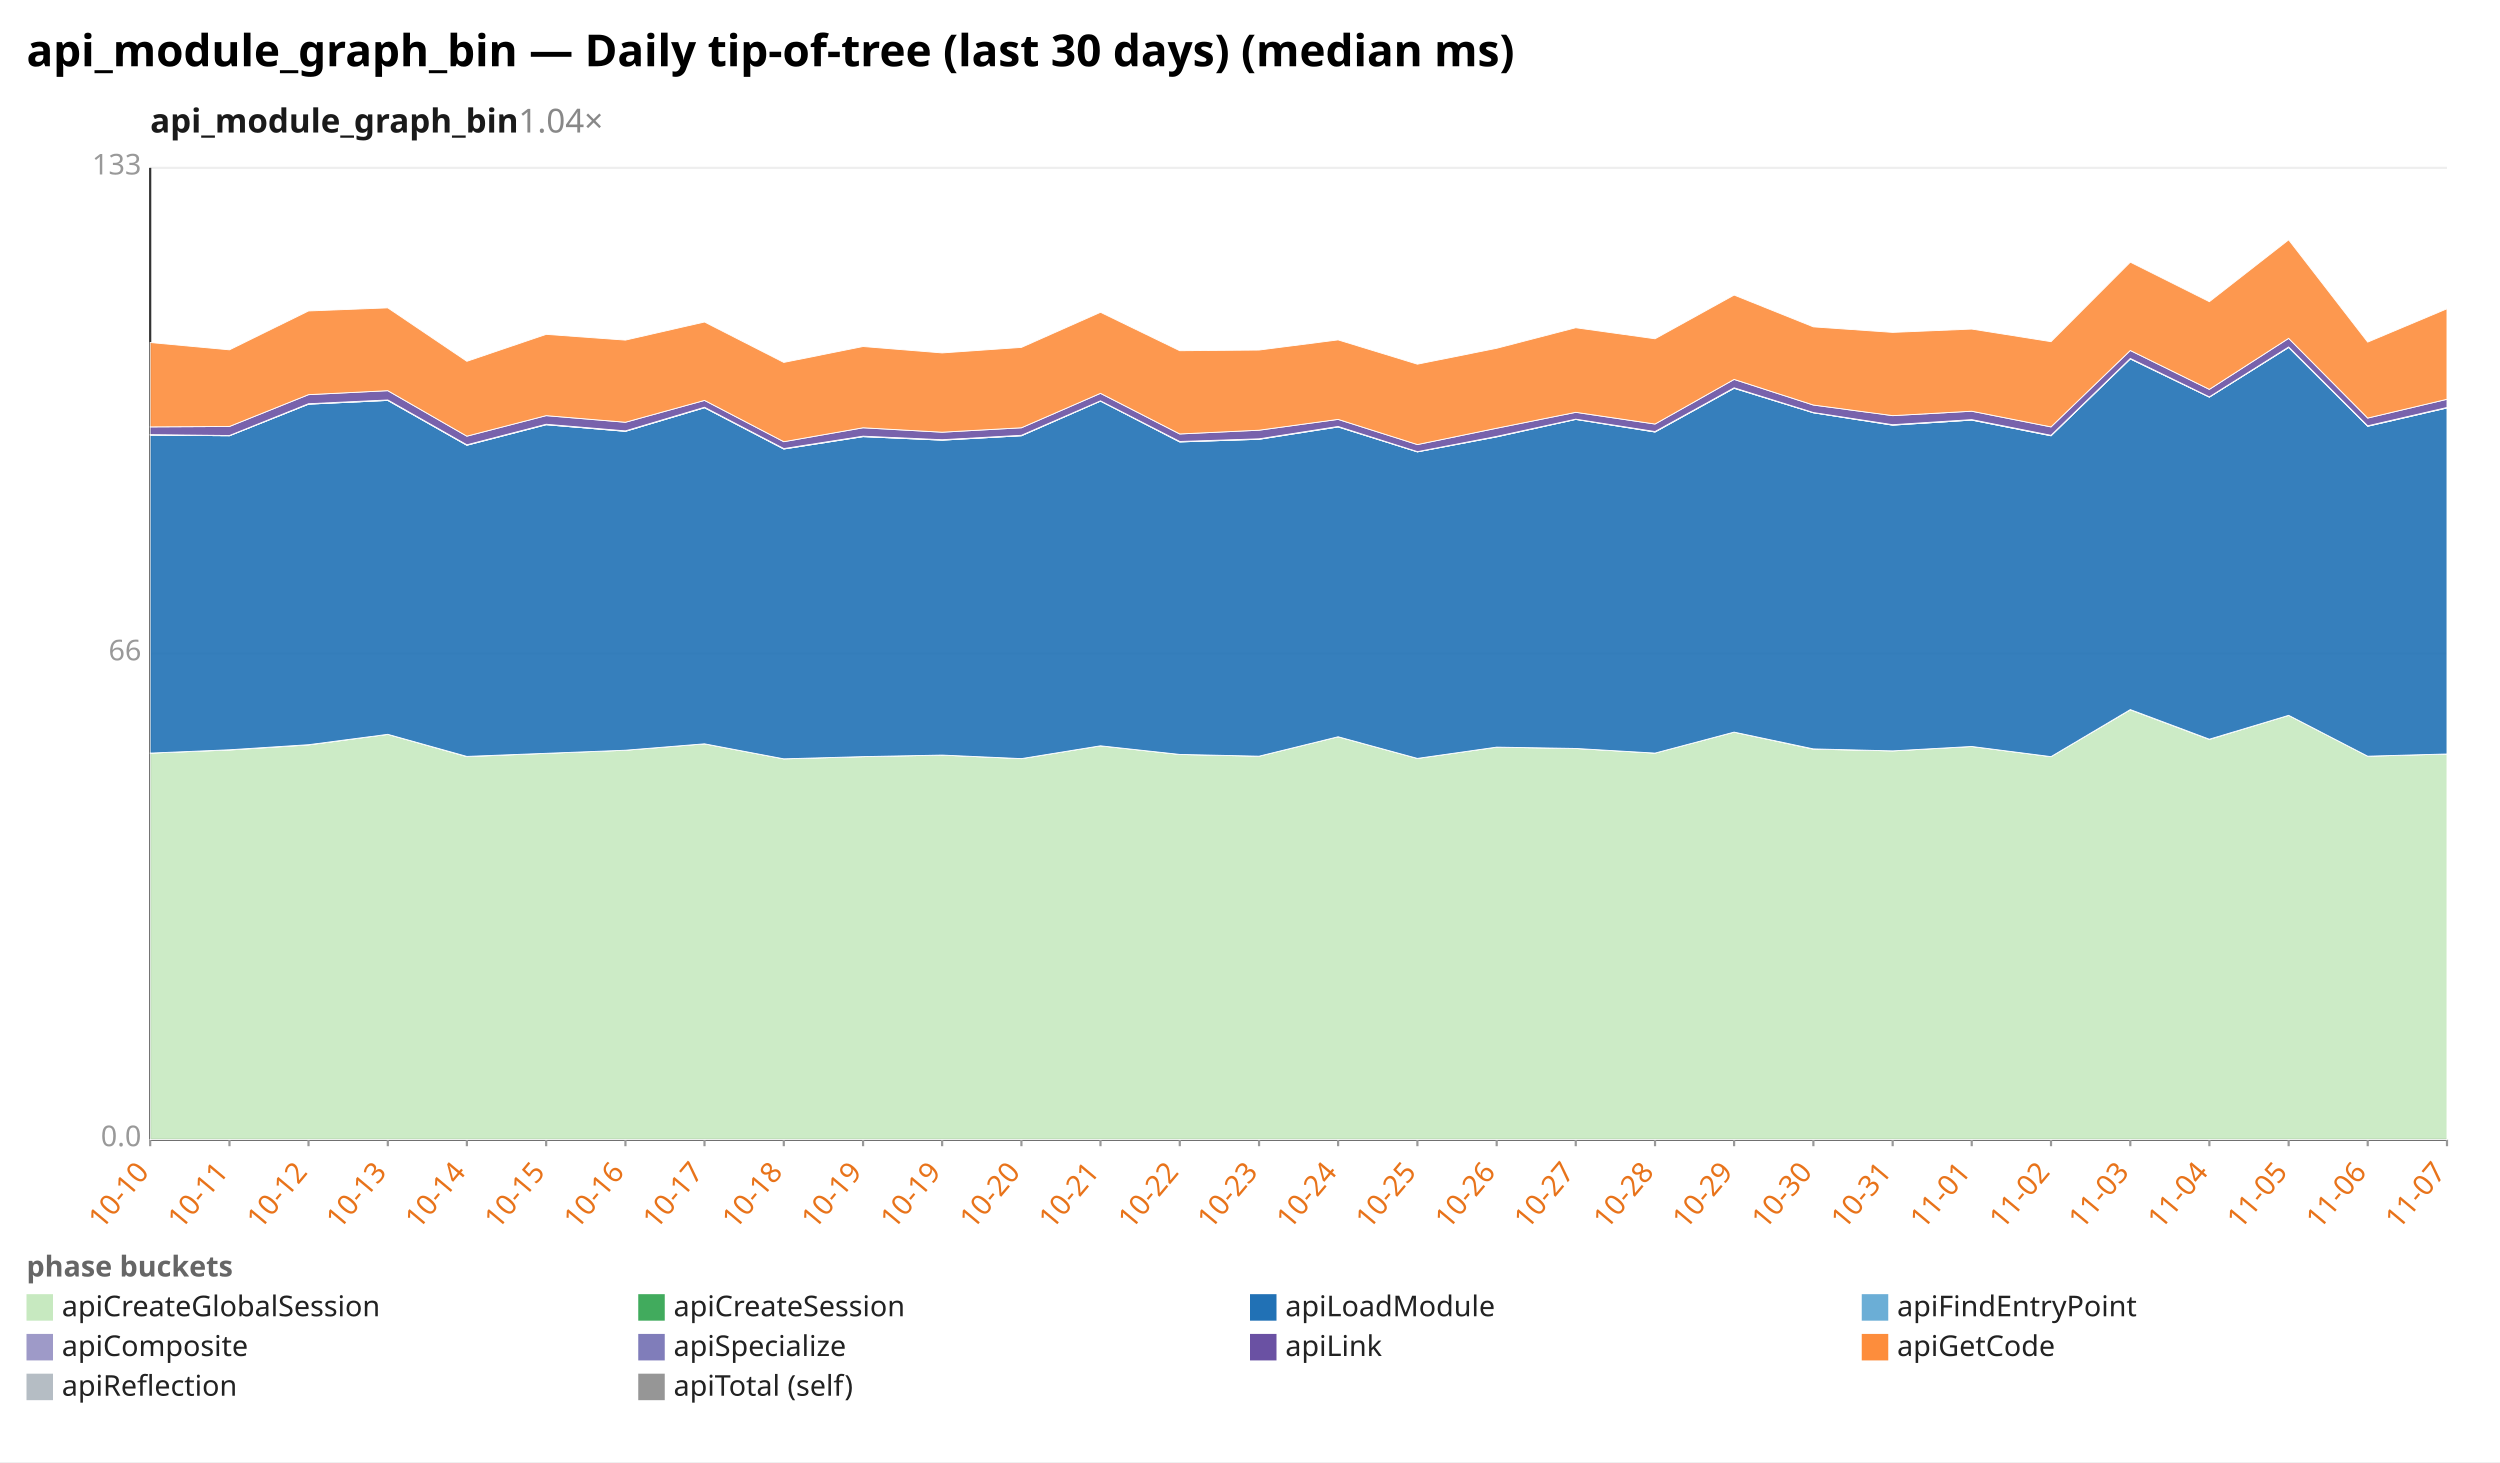
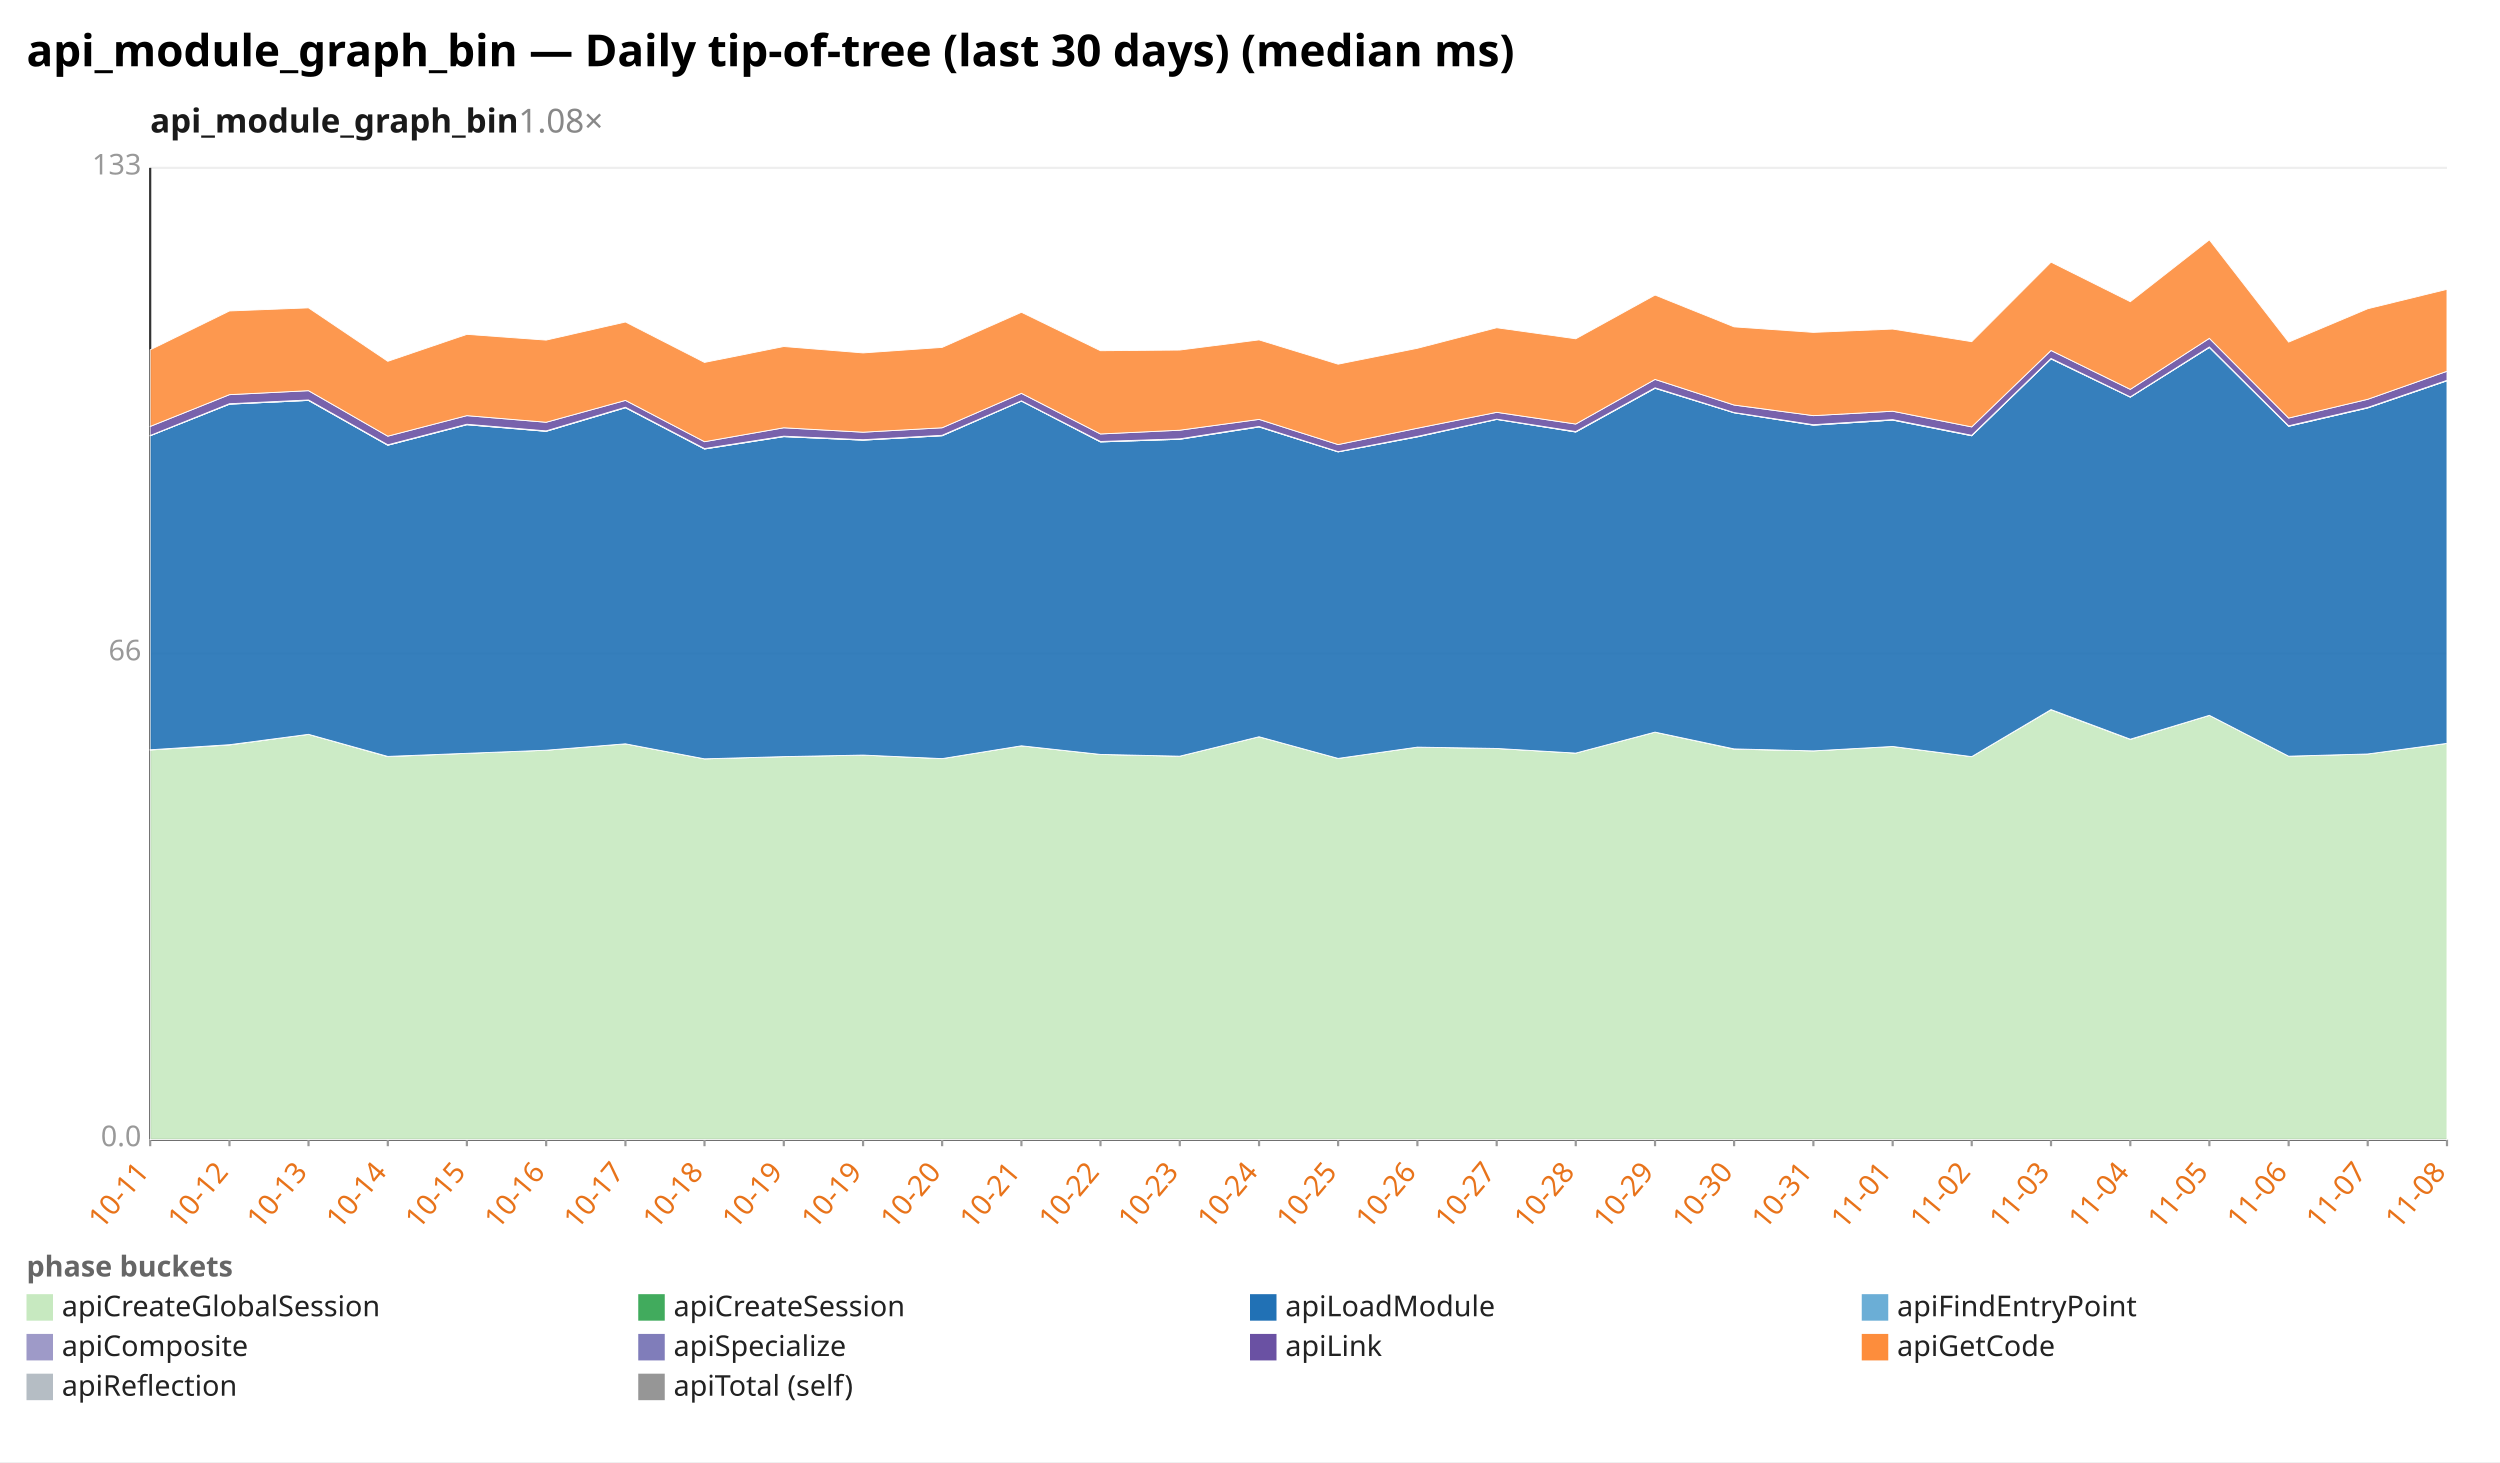
<svg xmlns="http://www.w3.org/2000/svg" width="1132" height="662" viewBox="0 0 1132 662" preserveAspectRatio="xMidYMid meet" font-family="sans-serif" font-size="13">
  <rect width="1132" height="662" fill="white" />
  <text x="12" y="30" font-size="20" font-weight="bold">api_module_graph_bin — Daily tip-of-tree (last 30 days) (median ms)</text>
-   <text x="68" y="60" font-size="15" font-weight="600" fill="#1a1a1a">api_module_graph_bin<tspan fill="#888" font-weight="400" text-decoration="none">  1.04×</tspan>
+   <text x="68" y="60" font-size="15" font-weight="600" fill="#1a1a1a">api_module_graph_bin<tspan fill="#888" font-weight="400" text-decoration="none">  1.08×</tspan>
  </text>
  <line x1="68.0" y1="516.0" x2="1108.0" y2="516.0" stroke="#eee" />
  <text x="64.0" y="519.0" text-anchor="end" fill="#999">0.0</text>
  <line x1="68.0" y1="296.0" x2="1108.0" y2="296.0" stroke="#eee" />
  <text x="64.0" y="299.0" text-anchor="end" fill="#999">66</text>
  <line x1="68.0" y1="76.0" x2="1108.0" y2="76.0" stroke="#eee" />
  <text x="64.0" y="79.0" text-anchor="end" fill="#999">133</text>
  <line x1="68.0" y1="76.0" x2="68.0" y2="516.0" stroke="#333" />
  <line x1="68.0" y1="516.0" x2="1108.0" y2="516.0" stroke="#333" />
  <line x1="68.0" y1="516.0" x2="68.0" y2="519.0" stroke="#999" />
-   <text x="68.0" y="531.0" text-anchor="end" fill="#e8731a" transform="rotate(-50 68.0 531.0)">10-10</text>
+   <text x="68.0" y="531.0" text-anchor="end" fill="#e8731a" transform="rotate(-50 68.0 531.0)">10-11</text>
  <line x1="103.9" y1="516.0" x2="103.9" y2="519.0" stroke="#999" />
-   <text x="103.9" y="531.0" text-anchor="end" fill="#e8731a" transform="rotate(-50 103.9 531.0)">10-11</text>
+   <text x="103.9" y="531.0" text-anchor="end" fill="#e8731a" transform="rotate(-50 103.9 531.0)">10-12</text>
  <line x1="139.7" y1="516.0" x2="139.7" y2="519.0" stroke="#999" />
-   <text x="139.7" y="531.0" text-anchor="end" fill="#e8731a" transform="rotate(-50 139.7 531.0)">10-12</text>
+   <text x="139.7" y="531.0" text-anchor="end" fill="#e8731a" transform="rotate(-50 139.7 531.0)">10-13</text>
  <line x1="175.6" y1="516.0" x2="175.6" y2="519.0" stroke="#999" />
-   <text x="175.6" y="531.0" text-anchor="end" fill="#e8731a" transform="rotate(-50 175.6 531.0)">10-13</text>
+   <text x="175.6" y="531.0" text-anchor="end" fill="#e8731a" transform="rotate(-50 175.6 531.0)">10-14</text>
  <line x1="211.4" y1="516.0" x2="211.4" y2="519.0" stroke="#999" />
-   <text x="211.4" y="531.0" text-anchor="end" fill="#e8731a" transform="rotate(-50 211.4 531.0)">10-14</text>
+   <text x="211.4" y="531.0" text-anchor="end" fill="#e8731a" transform="rotate(-50 211.4 531.0)">10-15</text>
  <line x1="247.3" y1="516.0" x2="247.3" y2="519.0" stroke="#999" />
-   <text x="247.3" y="531.0" text-anchor="end" fill="#e8731a" transform="rotate(-50 247.3 531.0)">10-15</text>
+   <text x="247.3" y="531.0" text-anchor="end" fill="#e8731a" transform="rotate(-50 247.3 531.0)">10-16</text>
  <line x1="283.2" y1="516.0" x2="283.2" y2="519.0" stroke="#999" />
-   <text x="283.2" y="531.0" text-anchor="end" fill="#e8731a" transform="rotate(-50 283.2 531.0)">10-16</text>
+   <text x="283.2" y="531.0" text-anchor="end" fill="#e8731a" transform="rotate(-50 283.2 531.0)">10-17</text>
  <line x1="319.0" y1="516.0" x2="319.0" y2="519.0" stroke="#999" />
-   <text x="319.0" y="531.0" text-anchor="end" fill="#e8731a" transform="rotate(-50 319.0 531.0)">10-17</text>
+   <text x="319.0" y="531.0" text-anchor="end" fill="#e8731a" transform="rotate(-50 319.0 531.0)">10-18</text>
  <line x1="354.9" y1="516.0" x2="354.9" y2="519.0" stroke="#999" />
-   <text x="354.9" y="531.0" text-anchor="end" fill="#e8731a" transform="rotate(-50 354.9 531.0)">10-18</text>
+   <text x="354.9" y="531.0" text-anchor="end" fill="#e8731a" transform="rotate(-50 354.9 531.0)">10-19</text>
  <line x1="390.8" y1="516.0" x2="390.8" y2="519.0" stroke="#999" />
  <text x="390.8" y="531.0" text-anchor="end" fill="#e8731a" transform="rotate(-50 390.8 531.0)">10-19</text>
  <line x1="426.6" y1="516.0" x2="426.6" y2="519.0" stroke="#999" />
-   <text x="426.6" y="531.0" text-anchor="end" fill="#e8731a" transform="rotate(-50 426.6 531.0)">10-19</text>
+   <text x="426.6" y="531.0" text-anchor="end" fill="#e8731a" transform="rotate(-50 426.6 531.0)">10-20</text>
  <line x1="462.5" y1="516.0" x2="462.5" y2="519.0" stroke="#999" />
-   <text x="462.5" y="531.0" text-anchor="end" fill="#e8731a" transform="rotate(-50 462.5 531.0)">10-20</text>
+   <text x="462.5" y="531.0" text-anchor="end" fill="#e8731a" transform="rotate(-50 462.5 531.0)">10-21</text>
  <line x1="498.3" y1="516.0" x2="498.3" y2="519.0" stroke="#999" />
-   <text x="498.3" y="531.0" text-anchor="end" fill="#e8731a" transform="rotate(-50 498.3 531.0)">10-21</text>
+   <text x="498.3" y="531.0" text-anchor="end" fill="#e8731a" transform="rotate(-50 498.3 531.0)">10-22</text>
  <line x1="534.2" y1="516.0" x2="534.2" y2="519.0" stroke="#999" />
-   <text x="534.2" y="531.0" text-anchor="end" fill="#e8731a" transform="rotate(-50 534.2 531.0)">10-22</text>
+   <text x="534.2" y="531.0" text-anchor="end" fill="#e8731a" transform="rotate(-50 534.2 531.0)">10-23</text>
  <line x1="570.1" y1="516.0" x2="570.1" y2="519.0" stroke="#999" />
-   <text x="570.1" y="531.0" text-anchor="end" fill="#e8731a" transform="rotate(-50 570.1 531.0)">10-23</text>
+   <text x="570.1" y="531.0" text-anchor="end" fill="#e8731a" transform="rotate(-50 570.1 531.0)">10-24</text>
  <line x1="605.9" y1="516.0" x2="605.9" y2="519.0" stroke="#999" />
-   <text x="605.9" y="531.0" text-anchor="end" fill="#e8731a" transform="rotate(-50 605.9 531.0)">10-24</text>
+   <text x="605.9" y="531.0" text-anchor="end" fill="#e8731a" transform="rotate(-50 605.9 531.0)">10-25</text>
  <line x1="641.8" y1="516.0" x2="641.8" y2="519.0" stroke="#999" />
-   <text x="641.8" y="531.0" text-anchor="end" fill="#e8731a" transform="rotate(-50 641.8 531.0)">10-25</text>
+   <text x="641.8" y="531.0" text-anchor="end" fill="#e8731a" transform="rotate(-50 641.8 531.0)">10-26</text>
  <line x1="677.7" y1="516.0" x2="677.7" y2="519.0" stroke="#999" />
-   <text x="677.7" y="531.0" text-anchor="end" fill="#e8731a" transform="rotate(-50 677.7 531.0)">10-26</text>
+   <text x="677.7" y="531.0" text-anchor="end" fill="#e8731a" transform="rotate(-50 677.7 531.0)">10-27</text>
  <line x1="713.5" y1="516.0" x2="713.5" y2="519.0" stroke="#999" />
-   <text x="713.5" y="531.0" text-anchor="end" fill="#e8731a" transform="rotate(-50 713.5 531.0)">10-27</text>
+   <text x="713.5" y="531.0" text-anchor="end" fill="#e8731a" transform="rotate(-50 713.5 531.0)">10-28</text>
  <line x1="749.4" y1="516.0" x2="749.4" y2="519.0" stroke="#999" />
-   <text x="749.4" y="531.0" text-anchor="end" fill="#e8731a" transform="rotate(-50 749.4 531.0)">10-28</text>
+   <text x="749.4" y="531.0" text-anchor="end" fill="#e8731a" transform="rotate(-50 749.4 531.0)">10-29</text>
  <line x1="785.2" y1="516.0" x2="785.2" y2="519.0" stroke="#999" />
-   <text x="785.2" y="531.0" text-anchor="end" fill="#e8731a" transform="rotate(-50 785.2 531.0)">10-29</text>
+   <text x="785.2" y="531.0" text-anchor="end" fill="#e8731a" transform="rotate(-50 785.2 531.0)">10-30</text>
  <line x1="821.1" y1="516.0" x2="821.1" y2="519.0" stroke="#999" />
-   <text x="821.1" y="531.0" text-anchor="end" fill="#e8731a" transform="rotate(-50 821.1 531.0)">10-30</text>
+   <text x="821.1" y="531.0" text-anchor="end" fill="#e8731a" transform="rotate(-50 821.1 531.0)">10-31</text>
  <line x1="857.0" y1="516.0" x2="857.0" y2="519.0" stroke="#999" />
-   <text x="857.0" y="531.0" text-anchor="end" fill="#e8731a" transform="rotate(-50 857.0 531.0)">10-31</text>
+   <text x="857.0" y="531.0" text-anchor="end" fill="#e8731a" transform="rotate(-50 857.0 531.0)">11-01</text>
  <line x1="892.8" y1="516.0" x2="892.8" y2="519.0" stroke="#999" />
-   <text x="892.8" y="531.0" text-anchor="end" fill="#e8731a" transform="rotate(-50 892.8 531.0)">11-01</text>
+   <text x="892.8" y="531.0" text-anchor="end" fill="#e8731a" transform="rotate(-50 892.8 531.0)">11-02</text>
  <line x1="928.7" y1="516.0" x2="928.7" y2="519.0" stroke="#999" />
-   <text x="928.7" y="531.0" text-anchor="end" fill="#e8731a" transform="rotate(-50 928.7 531.0)">11-02</text>
+   <text x="928.7" y="531.0" text-anchor="end" fill="#e8731a" transform="rotate(-50 928.7 531.0)">11-03</text>
  <line x1="964.6" y1="516.0" x2="964.6" y2="519.0" stroke="#999" />
-   <text x="964.6" y="531.0" text-anchor="end" fill="#e8731a" transform="rotate(-50 964.6 531.0)">11-03</text>
+   <text x="964.6" y="531.0" text-anchor="end" fill="#e8731a" transform="rotate(-50 964.6 531.0)">11-04</text>
  <line x1="1000.4" y1="516.0" x2="1000.4" y2="519.0" stroke="#999" />
-   <text x="1000.4" y="531.0" text-anchor="end" fill="#e8731a" transform="rotate(-50 1000.4 531.0)">11-04</text>
+   <text x="1000.4" y="531.0" text-anchor="end" fill="#e8731a" transform="rotate(-50 1000.4 531.0)">11-05</text>
  <line x1="1036.3" y1="516.0" x2="1036.3" y2="519.0" stroke="#999" />
-   <text x="1036.3" y="531.0" text-anchor="end" fill="#e8731a" transform="rotate(-50 1036.3 531.0)">11-05</text>
+   <text x="1036.3" y="531.0" text-anchor="end" fill="#e8731a" transform="rotate(-50 1036.3 531.0)">11-06</text>
  <line x1="1072.1" y1="516.0" x2="1072.1" y2="519.0" stroke="#999" />
-   <text x="1072.1" y="531.0" text-anchor="end" fill="#e8731a" transform="rotate(-50 1072.1 531.0)">11-06</text>
+   <text x="1072.1" y="531.0" text-anchor="end" fill="#e8731a" transform="rotate(-50 1072.1 531.0)">11-07</text>
  <line x1="1108.0" y1="516.0" x2="1108.0" y2="519.0" stroke="#999" />
-   <text x="1108.0" y="531.0" text-anchor="end" fill="#e8731a" transform="rotate(-50 1108.0 531.0)">11-07</text>
-   <polygon points="68.0,341.0 103.9,339.6 139.7,337.3 175.6,332.5 211.4,342.6 247.3,341.1 283.2,339.7 319.0,336.8 354.9,343.6 390.8,342.6 426.6,341.9 462.5,343.5 498.3,337.7 534.2,341.6 570.1,342.4 605.9,333.6 641.8,343.4 677.7,338.3 713.5,338.9 749.4,341.0 785.2,331.5 821.1,339.2 857.0,340.0 892.8,338.0 928.7,342.6 964.6,321.4 1000.4,334.8 1036.3,323.9 1072.1,342.4 1108.0,341.4 1108.0,516.0 1072.1,516.0 1036.3,516.0 1000.4,516.0 964.6,516.0 928.7,516.0 892.8,516.0 857.0,516.0 821.1,516.0 785.2,516.0 749.4,516.0 713.5,516.0 677.7,516.0 641.8,516.0 605.9,516.0 570.1,516.0 534.2,516.0 498.3,516.0 462.5,516.0 426.6,516.0 390.8,516.0 354.9,516.0 319.0,516.0 283.2,516.0 247.3,516.0 211.4,516.0 175.6,516.0 139.7,516.0 103.9,516.0 68.0,516.0" fill="#c7e9c0" fill-opacity="0.9" stroke="#fff" stroke-width="0.4" />
-   <polygon points="68.0,341.0 103.9,339.5 139.7,337.2 175.6,332.5 211.4,342.5 247.3,341.1 283.2,339.7 319.0,336.8 354.9,343.6 390.8,342.6 426.6,341.9 462.5,343.5 498.3,337.7 534.2,341.6 570.1,342.4 605.9,333.6 641.8,343.4 677.7,338.3 713.5,338.9 749.4,341.0 785.2,331.5 821.1,339.1 857.0,340.0 892.8,338.0 928.7,342.6 964.6,321.3 1000.4,334.7 1036.3,323.9 1072.1,342.4 1108.0,341.4 1108.0,341.4 1072.1,342.4 1036.3,323.9 1000.4,334.8 964.6,321.4 928.7,342.6 892.8,338.0 857.0,340.0 821.1,339.2 785.2,331.5 749.4,341.0 713.5,338.9 677.7,338.3 641.8,343.4 605.9,333.6 570.1,342.4 534.2,341.6 498.3,337.7 462.5,343.5 426.6,341.9 390.8,342.6 354.9,343.6 319.0,336.8 283.2,339.7 247.3,341.1 211.4,342.6 175.6,332.5 139.7,337.3 103.9,339.6 68.0,341.0" fill="#41ab5d" fill-opacity="0.9" stroke="#fff" stroke-width="0.4" />
-   <polygon points="68.0,197.0 103.9,197.3 139.7,183.0 175.6,181.3 211.4,201.6 247.3,192.3 283.2,195.3 319.0,184.6 354.9,203.3 390.8,197.7 426.6,199.3 462.5,197.3 498.3,181.6 534.2,200.1 570.1,198.9 605.9,193.3 641.8,204.6 677.7,197.8 713.5,189.9 749.4,195.6 785.2,175.8 821.1,186.9 857.0,192.5 892.8,190.2 928.7,197.3 964.6,162.5 1000.4,179.8 1036.3,157.3 1072.1,193.0 1108.0,184.7 1108.0,341.4 1072.1,342.4 1036.3,323.9 1000.4,334.7 964.6,321.3 928.7,342.6 892.8,338.0 857.0,340.0 821.1,339.1 785.2,331.5 749.4,341.0 713.5,338.9 677.7,338.3 641.8,343.4 605.9,333.6 570.1,342.4 534.2,341.6 498.3,337.7 462.5,343.5 426.6,341.9 390.8,342.6 354.9,343.6 319.0,336.8 283.2,339.7 247.3,341.1 211.4,342.5 175.6,332.5 139.7,337.2 103.9,339.5 68.0,341.0" fill="#2171b5" fill-opacity="0.9" stroke="#fff" stroke-width="0.4" />
-   <polygon points="68.0,197.0 103.9,197.3 139.7,183.0 175.6,181.3 211.4,201.6 247.3,192.3 283.2,195.3 319.0,184.6 354.9,203.3 390.8,197.7 426.6,199.3 462.5,197.3 498.3,181.6 534.2,200.1 570.1,198.9 605.9,193.3 641.8,204.6 677.7,197.8 713.5,189.9 749.4,195.6 785.2,175.8 821.1,186.9 857.0,192.5 892.8,190.2 928.7,197.3 964.6,162.5 1000.4,179.8 1036.3,157.3 1072.1,193.0 1108.0,184.7 1108.0,184.7 1072.1,193.0 1036.3,157.3 1000.4,179.8 964.6,162.5 928.7,197.3 892.8,190.2 857.0,192.5 821.1,186.9 785.2,175.8 749.4,195.6 713.5,189.9 677.7,197.8 641.8,204.6 605.9,193.3 570.1,198.9 534.2,200.1 498.3,181.6 462.5,197.3 426.6,199.3 390.8,197.7 354.9,203.3 319.0,184.6 283.2,195.3 247.3,192.3 211.4,201.6 175.6,181.3 139.7,183.0 103.9,197.3 68.0,197.0" fill="#6baed6" fill-opacity="0.9" stroke="#fff" stroke-width="0.4" />
-   <polygon points="68.0,196.8 103.9,197.2 139.7,182.8 175.6,181.1 211.4,201.4 247.3,192.1 283.2,195.1 319.0,184.4 354.9,203.1 390.8,197.5 426.6,199.1 462.5,197.1 498.3,181.5 534.2,199.9 570.1,198.7 605.9,193.1 641.8,204.5 677.7,197.6 713.5,189.8 749.4,195.4 785.2,175.6 821.1,186.8 857.0,192.3 892.8,190.0 928.7,197.1 964.6,162.3 1000.4,179.7 1036.3,157.1 1072.1,192.8 1108.0,184.5 1108.0,184.7 1072.1,193.0 1036.3,157.3 1000.4,179.8 964.6,162.5 928.7,197.3 892.8,190.2 857.0,192.5 821.1,186.9 785.2,175.8 749.4,195.6 713.5,189.9 677.7,197.8 641.8,204.6 605.9,193.3 570.1,198.9 534.2,200.1 498.3,181.6 462.5,197.3 426.6,199.3 390.8,197.7 354.9,203.3 319.0,184.6 283.2,195.3 247.3,192.3 211.4,201.6 175.6,181.3 139.7,183.0 103.9,197.3 68.0,197.0" fill="#9e9ac8" fill-opacity="0.9" stroke="#fff" stroke-width="0.4" />
-   <polygon points="68.0,193.3 103.9,193.1 139.7,178.7 175.6,176.9 211.4,197.5 247.3,188.2 283.2,191.2 319.0,181.3 354.9,200.0 390.8,193.7 426.6,195.7 462.5,193.7 498.3,178.1 534.2,196.5 570.1,194.8 605.9,189.9 641.8,201.3 677.7,193.9 713.5,186.7 749.4,192.0 785.2,171.8 821.1,183.4 857.0,188.2 892.8,186.2 928.7,193.3 964.6,158.7 1000.4,176.3 1036.3,153.2 1072.1,189.3 1108.0,180.8 1108.0,184.5 1072.1,192.8 1036.3,157.1 1000.4,179.7 964.6,162.3 928.7,197.1 892.8,190.0 857.0,192.3 821.1,186.8 785.2,175.6 749.4,195.4 713.5,189.8 677.7,197.6 641.8,204.5 605.9,193.1 570.1,198.7 534.2,199.9 498.3,181.5 462.5,197.1 426.6,199.1 390.8,197.5 354.9,203.1 319.0,184.4 283.2,195.1 247.3,192.1 211.4,201.4 175.6,181.1 139.7,182.8 103.9,197.2 68.0,196.8" fill="#6a51a3" fill-opacity="0.9" stroke="#fff" stroke-width="0.4" />
-   <polygon points="68.0,155.1 103.9,158.4 139.7,140.8 175.6,139.4 211.4,163.6 247.3,151.4 283.2,154.0 319.0,145.8 354.9,164.1 390.8,156.9 426.6,159.8 462.5,157.3 498.3,141.4 534.2,158.8 570.1,158.5 605.9,153.9 641.8,164.9 677.7,157.7 713.5,148.4 749.4,153.4 785.2,133.6 821.1,148.0 857.0,150.5 892.8,149.0 928.7,154.7 964.6,118.7 1000.4,136.6 1036.3,108.6 1072.1,154.9 1108.0,139.8 1108.0,180.8 1072.1,189.3 1036.3,153.2 1000.4,176.3 964.6,158.7 928.7,193.3 892.8,186.2 857.0,188.2 821.1,183.4 785.2,171.8 749.4,192.0 713.5,186.7 677.7,193.9 641.8,201.3 605.9,189.9 570.1,194.8 534.2,196.5 498.3,178.1 462.5,193.7 426.6,195.7 390.8,193.7 354.9,200.0 319.0,181.3 283.2,191.2 247.3,188.2 211.4,197.5 175.6,176.9 139.7,178.7 103.9,193.1 68.0,193.3" fill="#fd8d3c" fill-opacity="0.9" stroke="#fff" stroke-width="0.4" />
+   <text x="1108.0" y="531.0" text-anchor="end" fill="#e8731a" transform="rotate(-50 1108.0 531.0)">11-08</text>
+   <polygon points="68.0,339.6 103.9,337.3 139.7,332.5 175.6,342.6 211.4,341.1 247.3,339.7 283.2,336.8 319.0,343.6 354.9,342.6 390.8,341.9 426.6,343.5 462.5,337.7 498.3,341.6 534.2,342.4 570.1,333.6 605.9,343.4 641.8,338.3 677.7,338.9 713.5,341.0 749.4,331.5 785.2,339.2 821.1,340.0 857.0,338.0 892.8,342.6 928.7,321.4 964.6,334.8 1000.4,323.9 1036.3,342.4 1072.1,341.4 1108.0,336.6 1108.0,516.0 1072.1,516.0 1036.3,516.0 1000.4,516.0 964.6,516.0 928.7,516.0 892.8,516.0 857.0,516.0 821.1,516.0 785.2,516.0 749.4,516.0 713.5,516.0 677.7,516.0 641.8,516.0 605.9,516.0 570.1,516.0 534.2,516.0 498.3,516.0 462.5,516.0 426.6,516.0 390.8,516.0 354.9,516.0 319.0,516.0 283.2,516.0 247.3,516.0 211.4,516.0 175.6,516.0 139.7,516.0 103.9,516.0 68.0,516.0" fill="#c7e9c0" fill-opacity="0.9" stroke="#fff" stroke-width="0.4" />
+   <polygon points="68.0,339.5 103.9,337.2 139.7,332.5 175.6,342.5 211.4,341.1 247.3,339.7 283.2,336.8 319.0,343.6 354.9,342.6 390.8,341.9 426.6,343.5 462.5,337.7 498.3,341.6 534.2,342.4 570.1,333.6 605.9,343.4 641.8,338.3 677.7,338.9 713.5,341.0 749.4,331.5 785.2,339.1 821.1,340.0 857.0,338.0 892.8,342.6 928.7,321.3 964.6,334.7 1000.4,323.9 1036.3,342.4 1072.1,341.4 1108.0,336.6 1108.0,336.6 1072.1,341.4 1036.3,342.4 1000.4,323.9 964.6,334.8 928.7,321.4 892.8,342.6 857.0,338.0 821.1,340.0 785.2,339.2 749.4,331.5 713.5,341.0 677.7,338.9 641.8,338.3 605.9,343.4 570.1,333.6 534.2,342.4 498.3,341.6 462.5,337.7 426.6,343.5 390.8,341.9 354.9,342.6 319.0,343.6 283.2,336.8 247.3,339.7 211.4,341.1 175.6,342.6 139.7,332.5 103.9,337.3 68.0,339.6" fill="#41ab5d" fill-opacity="0.9" stroke="#fff" stroke-width="0.4" />
+   <polygon points="68.0,197.3 103.9,183.0 139.7,181.3 175.6,201.6 211.4,192.3 247.3,195.3 283.2,184.6 319.0,203.3 354.9,197.7 390.8,199.3 426.6,197.3 462.5,181.6 498.3,200.1 534.2,198.9 570.1,193.3 605.9,204.6 641.8,197.8 677.7,189.9 713.5,195.6 749.4,175.8 785.2,186.9 821.1,192.5 857.0,190.2 892.8,197.3 928.7,162.5 964.6,179.8 1000.4,157.3 1036.3,193.0 1072.1,184.7 1108.0,172.4 1108.0,336.6 1072.1,341.4 1036.3,342.4 1000.4,323.9 964.6,334.7 928.7,321.3 892.8,342.6 857.0,338.0 821.1,340.0 785.2,339.1 749.4,331.5 713.5,341.0 677.7,338.9 641.8,338.3 605.9,343.4 570.1,333.6 534.2,342.4 498.3,341.6 462.5,337.7 426.6,343.5 390.8,341.9 354.9,342.6 319.0,343.6 283.2,336.8 247.3,339.7 211.4,341.1 175.6,342.5 139.7,332.5 103.9,337.2 68.0,339.5" fill="#2171b5" fill-opacity="0.9" stroke="#fff" stroke-width="0.4" />
+   <polygon points="68.0,197.3 103.9,183.0 139.7,181.3 175.6,201.6 211.4,192.3 247.3,195.3 283.2,184.6 319.0,203.3 354.9,197.7 390.8,199.3 426.6,197.3 462.5,181.6 498.3,200.1 534.2,198.9 570.1,193.3 605.9,204.6 641.8,197.8 677.7,189.9 713.5,195.6 749.4,175.8 785.2,186.9 821.1,192.5 857.0,190.2 892.8,197.3 928.7,162.5 964.6,179.8 1000.4,157.3 1036.3,193.0 1072.1,184.7 1108.0,172.4 1108.0,172.4 1072.1,184.7 1036.3,193.0 1000.4,157.3 964.6,179.8 928.7,162.5 892.8,197.3 857.0,190.2 821.1,192.5 785.2,186.9 749.4,175.8 713.5,195.6 677.7,189.9 641.8,197.8 605.9,204.6 570.1,193.3 534.2,198.9 498.3,200.1 462.5,181.6 426.6,197.3 390.8,199.3 354.9,197.7 319.0,203.3 283.2,184.6 247.3,195.3 211.4,192.3 175.6,201.6 139.7,181.3 103.9,183.0 68.0,197.3" fill="#6baed6" fill-opacity="0.9" stroke="#fff" stroke-width="0.4" />
+   <polygon points="68.0,197.2 103.9,182.8 139.7,181.1 175.6,201.4 211.4,192.1 247.3,195.1 283.2,184.4 319.0,203.1 354.9,197.5 390.8,199.1 426.6,197.1 462.5,181.5 498.3,199.9 534.2,198.7 570.1,193.1 605.9,204.5 641.8,197.6 677.7,189.8 713.5,195.4 749.4,175.6 785.2,186.8 821.1,192.3 857.0,190.0 892.8,197.1 928.7,162.3 964.6,179.7 1000.4,157.1 1036.3,192.8 1072.1,184.5 1108.0,172.2 1108.0,172.4 1072.1,184.7 1036.3,193.0 1000.4,157.3 964.6,179.8 928.7,162.5 892.8,197.3 857.0,190.2 821.1,192.5 785.2,186.9 749.4,175.8 713.5,195.6 677.7,189.9 641.8,197.8 605.9,204.6 570.1,193.3 534.2,198.9 498.3,200.1 462.5,181.6 426.6,197.3 390.8,199.3 354.9,197.7 319.0,203.3 283.2,184.6 247.3,195.3 211.4,192.3 175.6,201.6 139.7,181.3 103.9,183.0 68.0,197.3" fill="#9e9ac8" fill-opacity="0.9" stroke="#fff" stroke-width="0.4" />
+   <polygon points="68.0,193.1 103.9,178.7 139.7,176.9 175.6,197.5 211.4,188.2 247.3,191.2 283.2,181.3 319.0,200.0 354.9,193.7 390.8,195.7 426.6,193.7 462.5,178.1 498.3,196.5 534.2,194.8 570.1,189.9 605.9,201.3 641.8,193.9 677.7,186.7 713.5,192.0 749.4,171.8 785.2,183.4 821.1,188.2 857.0,186.2 892.8,193.3 928.7,158.7 964.6,176.3 1000.4,153.2 1036.3,189.3 1072.1,180.8 1108.0,168.1 1108.0,172.2 1072.1,184.5 1036.3,192.8 1000.4,157.1 964.6,179.7 928.7,162.3 892.8,197.1 857.0,190.0 821.1,192.3 785.2,186.8 749.4,175.6 713.5,195.4 677.7,189.8 641.8,197.6 605.9,204.5 570.1,193.1 534.2,198.7 498.3,199.9 462.5,181.5 426.6,197.1 390.8,199.1 354.9,197.5 319.0,203.1 283.2,184.4 247.3,195.1 211.4,192.1 175.6,201.4 139.7,181.1 103.9,182.8 68.0,197.2" fill="#6a51a3" fill-opacity="0.9" stroke="#fff" stroke-width="0.4" />
+   <polygon points="68.0,158.4 103.9,140.8 139.7,139.4 175.6,163.6 211.4,151.4 247.3,154.0 283.2,145.8 319.0,164.1 354.9,156.9 390.8,159.8 426.6,157.3 462.5,141.4 498.3,158.8 534.2,158.5 570.1,153.9 605.9,164.9 641.8,157.7 677.7,148.4 713.5,153.4 749.4,133.6 785.2,148.0 821.1,150.5 857.0,149.0 892.8,154.7 928.7,118.7 964.6,136.6 1000.4,108.6 1036.3,154.9 1072.1,139.8 1108.0,131.0 1108.0,168.1 1072.1,180.8 1036.3,189.3 1000.4,153.2 964.6,176.3 928.7,158.7 892.8,193.3 857.0,186.2 821.1,188.2 785.2,183.4 749.4,171.8 713.5,192.0 677.7,186.7 641.8,193.9 605.9,201.3 570.1,189.9 534.2,194.8 498.3,196.5 462.5,178.1 426.6,193.7 390.8,195.7 354.9,193.7 319.0,200.0 283.2,181.3 247.3,191.2 211.4,188.2 175.6,197.5 139.7,176.9 103.9,178.7 68.0,193.1" fill="#fd8d3c" fill-opacity="0.9" stroke="#fff" stroke-width="0.4" />
  <text x="12" y="578" fill="#666" font-weight="600">phase buckets</text>
  <rect x="12" y="586" width="12" height="12" fill="#c7e9c0" />
  <text x="28" y="596" fill="#222">apiCreateGlobalSession</text>
  <rect x="289" y="586" width="12" height="12" fill="#41ab5d" />
  <text x="305" y="596" fill="#222">apiCreateSession</text>
  <rect x="566" y="586" width="12" height="12" fill="#2171b5" />
  <text x="582" y="596" fill="#222">apiLoadModule</text>
  <rect x="843" y="586" width="12" height="12" fill="#6baed6" />
  <text x="859" y="596" fill="#222">apiFindEntryPoint</text>
  <rect x="12" y="604" width="12" height="12" fill="#9e9ac8" />
  <text x="28" y="614" fill="#222">apiComposite</text>
  <rect x="289" y="604" width="12" height="12" fill="#807dba" />
  <text x="305" y="614" fill="#222">apiSpecialize</text>
  <rect x="566" y="604" width="12" height="12" fill="#6a51a3" />
  <text x="582" y="614" fill="#222">apiLink</text>
  <rect x="843" y="604" width="12" height="12" fill="#fd8d3c" />
  <text x="859" y="614" fill="#222">apiGetCode</text>
  <rect x="12" y="622" width="12" height="12" fill="#b5bdc4" />
  <text x="28" y="632" fill="#222">apiReflection</text>
  <rect x="289" y="622" width="12" height="12" fill="#969696" />
  <text x="305" y="632" fill="#222">apiTotal (self)</text>
</svg>
